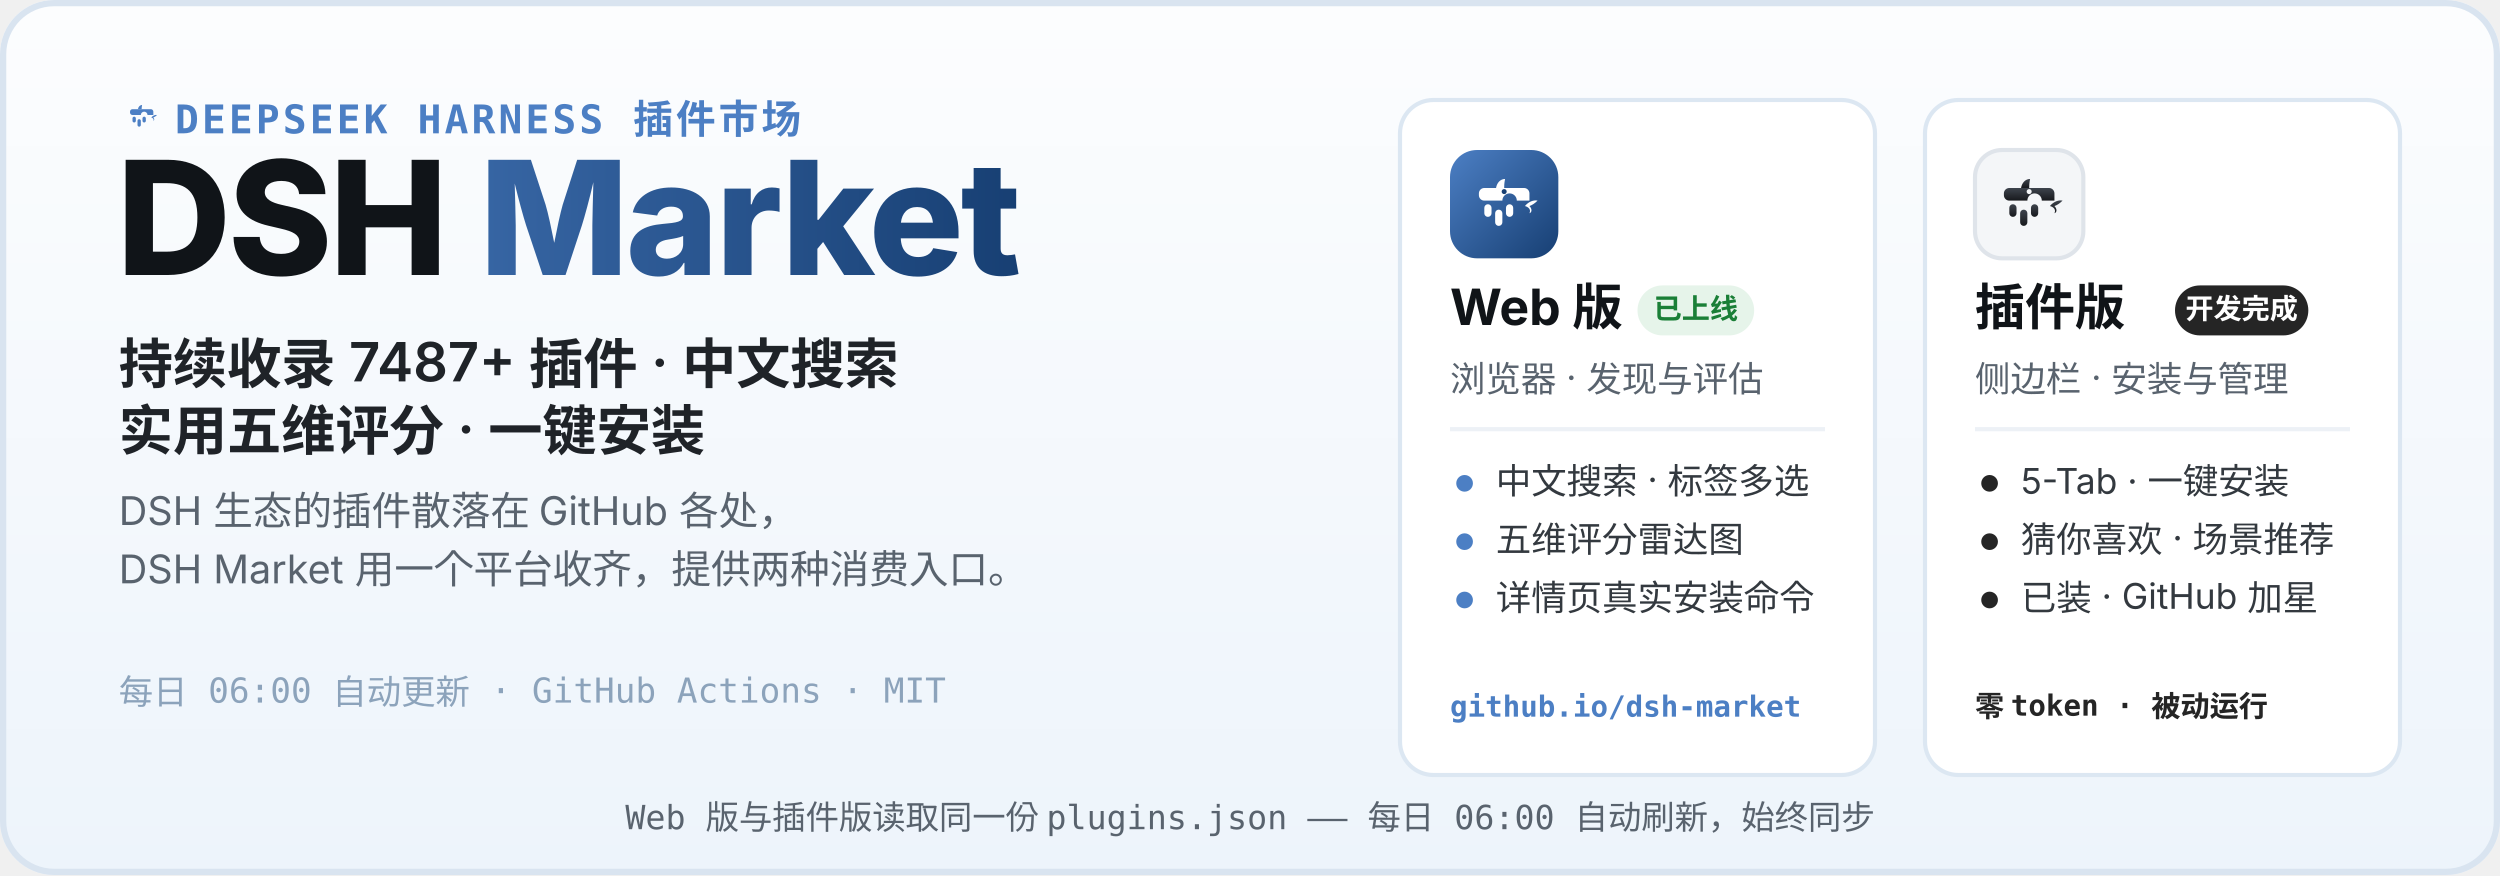
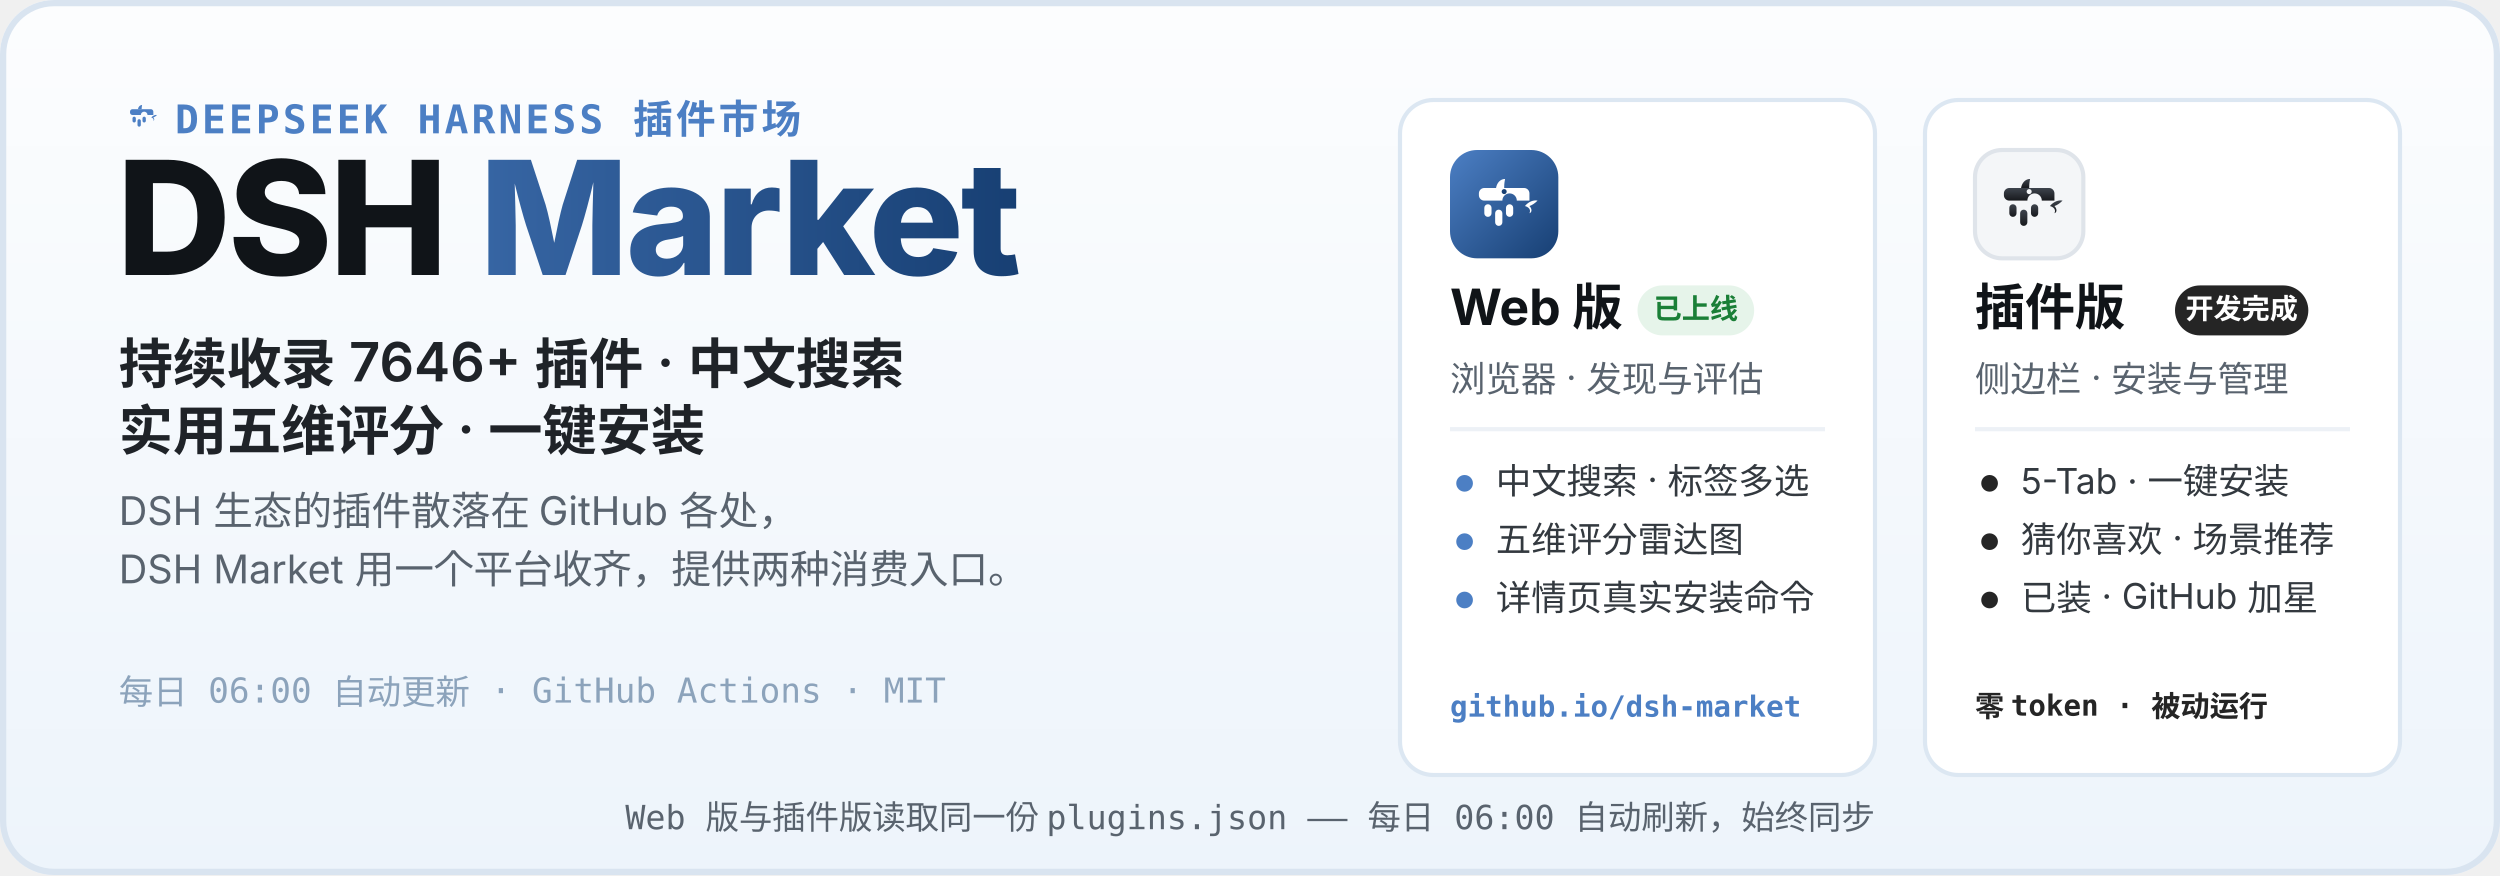
<svg xmlns="http://www.w3.org/2000/svg" width="1200" height="420" viewBox="0 0 1200 420" role="img" aria-labelledby="hero-title hero-desc">
  <defs>
    <linearGradient id="heroBg" x1="0" y1="0" x2="0" y2="1">
      <stop offset="0" stop-color="#FCFDFE" />
      <stop offset="1" stop-color="#EDF4FB" />
    </linearGradient>
    <linearGradient id="webLogo" x1="0" y1="0" x2="1" y2="1">
      <stop offset="0" stop-color="#4C7FC4" />
      <stop offset="1" stop-color="#173F73" />
    </linearGradient>
    <linearGradient id="plugLogo" x1="0" y1="0" x2="0" y2="1">
      <stop offset="0" stop-color="#3E444D" />
      <stop offset="1" stop-color="#17191D" />
    </linearGradient>
    <linearGradient id="marketWord" x1="0" y1="0" x2="1" y2="0">
      <stop offset="0" stop-color="#4C7FC4" />
      <stop offset="1" stop-color="#173F73" />
    </linearGradient>
  </defs>
  <rect width="1200" height="420" rx="26" fill="url(#heroBg)" />
  <rect x="1.5" y="1.5" width="1197" height="417" rx="24.5" fill="none" stroke="#D9E4F0" stroke-width="3" />
  <g transform="translate(56 44) scale(0.2)">
    <path d="M51 42 C52 36 56 32 61 32 C60 37 60 40 60 42 Z" fill="#4C7FC4" />
    <path d="M83 62 C87 57 93 55 97 56 C94 59 91 61 88 62 C91 65 91 69 88 70 C90 66 87 63 83 62 Z" fill="#4C7FC4" />
    <g fill="#4C7FC4">
      <path d="M38 42 h44 a6 6 0 0 1 6 6 v8 h-14 a8 8 0 1 0 -16 0 h-20 a6 6 0 0 1 -6 -6 v-2 a6 6 0 0 1 6 -6 z" />
      <rect x="38" y="60" width="8" height="14" rx="4" />
      <rect x="50" y="66" width="8" height="18" rx="4" />
      <rect x="62" y="60" width="8" height="14" rx="4" />
    </g>
  </g>
  <text x="84" y="64" font-family="ui-monospace, SFMono-Regular, Menlo, Consolas, monospace" font-size="19" font-weight="600" letter-spacing="1.5" fill="#4C7FC4">DEEPSEEK HARNESS 插件市场</text>
  <text x="56" y="132" font-family="-apple-system, BlinkMacSystemFont, 'Segoe UI', 'PingFang SC', 'Microsoft YaHei', 'Noto Sans SC', sans-serif" font-size="76" font-weight="800" letter-spacing="-1.5" fill="#101418">DSH <tspan fill="url(#marketWord)">Market</tspan>
  </text>
-   <text x="57" y="184" font-family="-apple-system, BlinkMacSystemFont, 'Segoe UI', 'PingFang SC', 'Microsoft YaHei', 'Noto Sans SC', sans-serif" font-size="26" font-weight="600" fill="#1F2328">持续收录 7487+ 插件 · 中文搜索</text>
+   <text x="57" y="184" font-family="-apple-system, BlinkMacSystemFont, 'Segoe UI', 'PingFang SC', 'Microsoft YaHei', 'Noto Sans SC', sans-serif" font-size="26" font-weight="600" fill="#1F2328">持续收录 7646+ 插件 · 中文搜索</text>
  <text x="57" y="216" font-family="-apple-system, BlinkMacSystemFont, 'Segoe UI', 'PingFang SC', 'Microsoft YaHei', 'Noto Sans SC', sans-serif" font-size="26" font-weight="600" fill="#1F2328">实用五维评分 · 一键安装</text>
  <text x="57" y="252" font-family="-apple-system, BlinkMacSystemFont, 'Segoe UI', 'PingFang SC', 'Microsoft YaHei', 'Noto Sans SC', sans-serif" font-size="19" fill="#59636E">DSH 生态的插件散落在 GitHub 各处，</text>
  <text x="57" y="280" font-family="-apple-system, BlinkMacSystemFont, 'Segoe UI', 'PingFang SC', 'Microsoft YaHei', 'Noto Sans SC', sans-serif" font-size="19" fill="#59636E">DSH Market 用一个平台收齐，提供两种消费入口。</text>
  <text x="57" y="338" font-family="ui-monospace, SFMono-Regular, Menlo, Consolas, monospace" font-size="16.5" fill="#8CA3BB">每日 06:00 自动更新 · GitHub Actions · MIT</text>
  <g>
    <rect x="672" y="48" width="228" height="324" rx="16" fill="#FFFFFF" stroke="#DCE7F2" stroke-width="2" />
    <g transform="translate(696 72)">
      <rect width="52" height="52" rx="13" fill="url(#webLogo)" />
      <g transform="translate(26 26.9) scale(0.4333) translate(-60 -62)">
        <path d="M51 42 C52 36 56 32 61 32 C60 37 60 40 60 42 Z" fill="#fff" />
        <path d="M83 62 C87 57 93 55 97 56 C94 59 91 61 88 62 C91 65 91 69 88 70 C90 66 87 63 83 62 Z" fill="#fff" />
        <g fill="#fff">
          <path d="M38 42 h44 a6 6 0 0 1 6 6 v8 h-14 a8 8 0 1 0 -16 0 h-20 a6 6 0 0 1 -6 -6 v-2 a6 6 0 0 1 6 -6 z" />
          <rect x="38" y="60" width="8" height="14" rx="4" />
          <rect x="50" y="66" width="8" height="18" rx="4" />
          <rect x="62" y="60" width="8" height="14" rx="4" />
        </g>
        <circle cx="60" cy="46" r="2.8" fill="#173F73" />
      </g>
    </g>
    <text x="696" y="156" font-family="-apple-system, BlinkMacSystemFont, 'Segoe UI', 'PingFang SC', 'Microsoft YaHei', 'Noto Sans SC', sans-serif" font-size="24" font-weight="700" fill="#101418">Web 版</text>
    <rect x="786" y="137" width="56" height="24" rx="12" fill="#E6F4EA" />
    <text x="814" y="153" font-family="-apple-system, BlinkMacSystemFont, 'Segoe UI', 'PingFang SC', 'Microsoft YaHei', 'Noto Sans SC', sans-serif" font-size="13.5" font-weight="700" fill="#1A7F37" text-anchor="middle">已上线</text>
    <text x="696" y="188" font-family="-apple-system, BlinkMacSystemFont, 'Segoe UI', 'PingFang SC', 'Microsoft YaHei', 'Noto Sans SC', sans-serif" font-size="17" fill="#59636E">浏览器 · 发现与评估</text>
    <line x1="696" y1="206" x2="876" y2="206" stroke="#EDF1F6" stroke-width="2" />
    <circle cx="703" cy="232" r="4" fill="#4C7FC4" />
    <text x="718" y="237" font-family="-apple-system, BlinkMacSystemFont, 'Segoe UI', 'PingFang SC', 'Microsoft YaHei', 'Noto Sans SC', sans-serif" font-size="17" fill="#33393F">中文搜索 · 标签多选</text>
    <circle cx="703" cy="260" r="4" fill="#4C7FC4" />
    <text x="718" y="265" font-family="-apple-system, BlinkMacSystemFont, 'Segoe UI', 'PingFang SC', 'Microsoft YaHei', 'Noto Sans SC', sans-serif" font-size="17" fill="#33393F">五维评分雷达图</text>
    <circle cx="703" cy="288" r="4" fill="#4C7FC4" />
    <text x="718" y="293" font-family="-apple-system, BlinkMacSystemFont, 'Segoe UI', 'PingFang SC', 'Microsoft YaHei', 'Noto Sans SC', sans-serif" font-size="17" fill="#33393F">详情页真实安装命令</text>
    <text x="696" y="344" font-family="ui-monospace, SFMono-Regular, Menlo, Consolas, monospace" font-size="14" font-weight="600" fill="#4C7FC4">github.io/dsh-market</text>
  </g>
  <g>
    <rect x="924" y="48" width="228" height="324" rx="16" fill="#FFFFFF" stroke="#DCE7F2" stroke-width="2" />
    <g transform="translate(948 72)">
      <rect width="52" height="52" rx="13" fill="#F4F6F8" stroke="#DFE4EA" stroke-width="2" />
      <g transform="translate(26 26.9) scale(0.4333) translate(-60 -62)">
        <path d="M51 42 C52 36 56 32 61 32 C60 37 60 40 60 42 Z" fill="url(#plugLogo)" />
        <path d="M83 62 C87 57 93 55 97 56 C94 59 91 61 88 62 C91 65 91 69 88 70 C90 66 87 63 83 62 Z" fill="url(#plugLogo)" />
        <g fill="url(#plugLogo)">
          <path d="M38 42 h44 a6 6 0 0 1 6 6 v8 h-14 a8 8 0 1 0 -16 0 h-20 a6 6 0 0 1 -6 -6 v-2 a6 6 0 0 1 6 -6 z" />
          <rect x="38" y="60" width="8" height="14" rx="4" />
          <rect x="50" y="66" width="8" height="18" rx="4" />
          <rect x="62" y="60" width="8" height="14" rx="4" />
        </g>
        <circle cx="60" cy="46" r="2.8" fill="#F4F6F8" />
      </g>
    </g>
    <text x="948" y="156" font-family="-apple-system, BlinkMacSystemFont, 'Segoe UI', 'PingFang SC', 'Microsoft YaHei', 'Noto Sans SC', sans-serif" font-size="24" font-weight="700" fill="#101418">插件版</text>
    <rect x="1044" y="137" width="64" height="24" rx="12" fill="#252525" />
    <text x="1076" y="153" font-family="-apple-system, BlinkMacSystemFont, 'Segoe UI', 'PingFang SC', 'Microsoft YaHei', 'Noto Sans SC', sans-serif" font-size="13.5" font-weight="700" fill="#FFFFFF" text-anchor="middle">开发完成</text>
    <text x="948" y="188" font-family="-apple-system, BlinkMacSystemFont, 'Segoe UI', 'PingFang SC', 'Microsoft YaHei', 'Noto Sans SC', sans-serif" font-size="17" fill="#59636E">侧边栏 · 安装与管理</text>
    <line x1="948" y1="206" x2="1128" y2="206" stroke="#EDF1F6" stroke-width="2" />
    <circle cx="955" cy="232" r="4" fill="#252525" />
    <text x="970" y="237" font-family="-apple-system, BlinkMacSystemFont, 'Segoe UI', 'PingFang SC', 'Microsoft YaHei', 'Noto Sans SC', sans-serif" font-size="17" fill="#33393F">5-Tab · 一键安装</text>
    <circle cx="955" cy="260" r="4" fill="#252525" />
    <text x="970" y="265" font-family="-apple-system, BlinkMacSystemFont, 'Segoe UI', 'PingFang SC', 'Microsoft YaHei', 'Noto Sans SC', sans-serif" font-size="17" fill="#33393F">猜你喜欢 · 场景推荐</text>
    <circle cx="955" cy="288" r="4" fill="#252525" />
    <text x="970" y="293" font-family="-apple-system, BlinkMacSystemFont, 'Segoe UI', 'PingFang SC', 'Microsoft YaHei', 'Noto Sans SC', sans-serif" font-size="17" fill="#33393F">已装 · GitHub 加星</text>
    <text x="948" y="344" font-family="ui-monospace, SFMono-Regular, Menlo, Consolas, monospace" font-size="14" font-weight="600" fill="#252525">零 token · 被动运行</text>
  </g>
  <text x="600" y="398" font-family="ui-monospace, SFMono-Regular, Menlo, Consolas, monospace" font-size="16" fill="#59636E" text-anchor="middle">Web 版与插件版读取同一份 plugins.json —— 每日 06:00 自动刷新，始终同步</text>
</svg>
